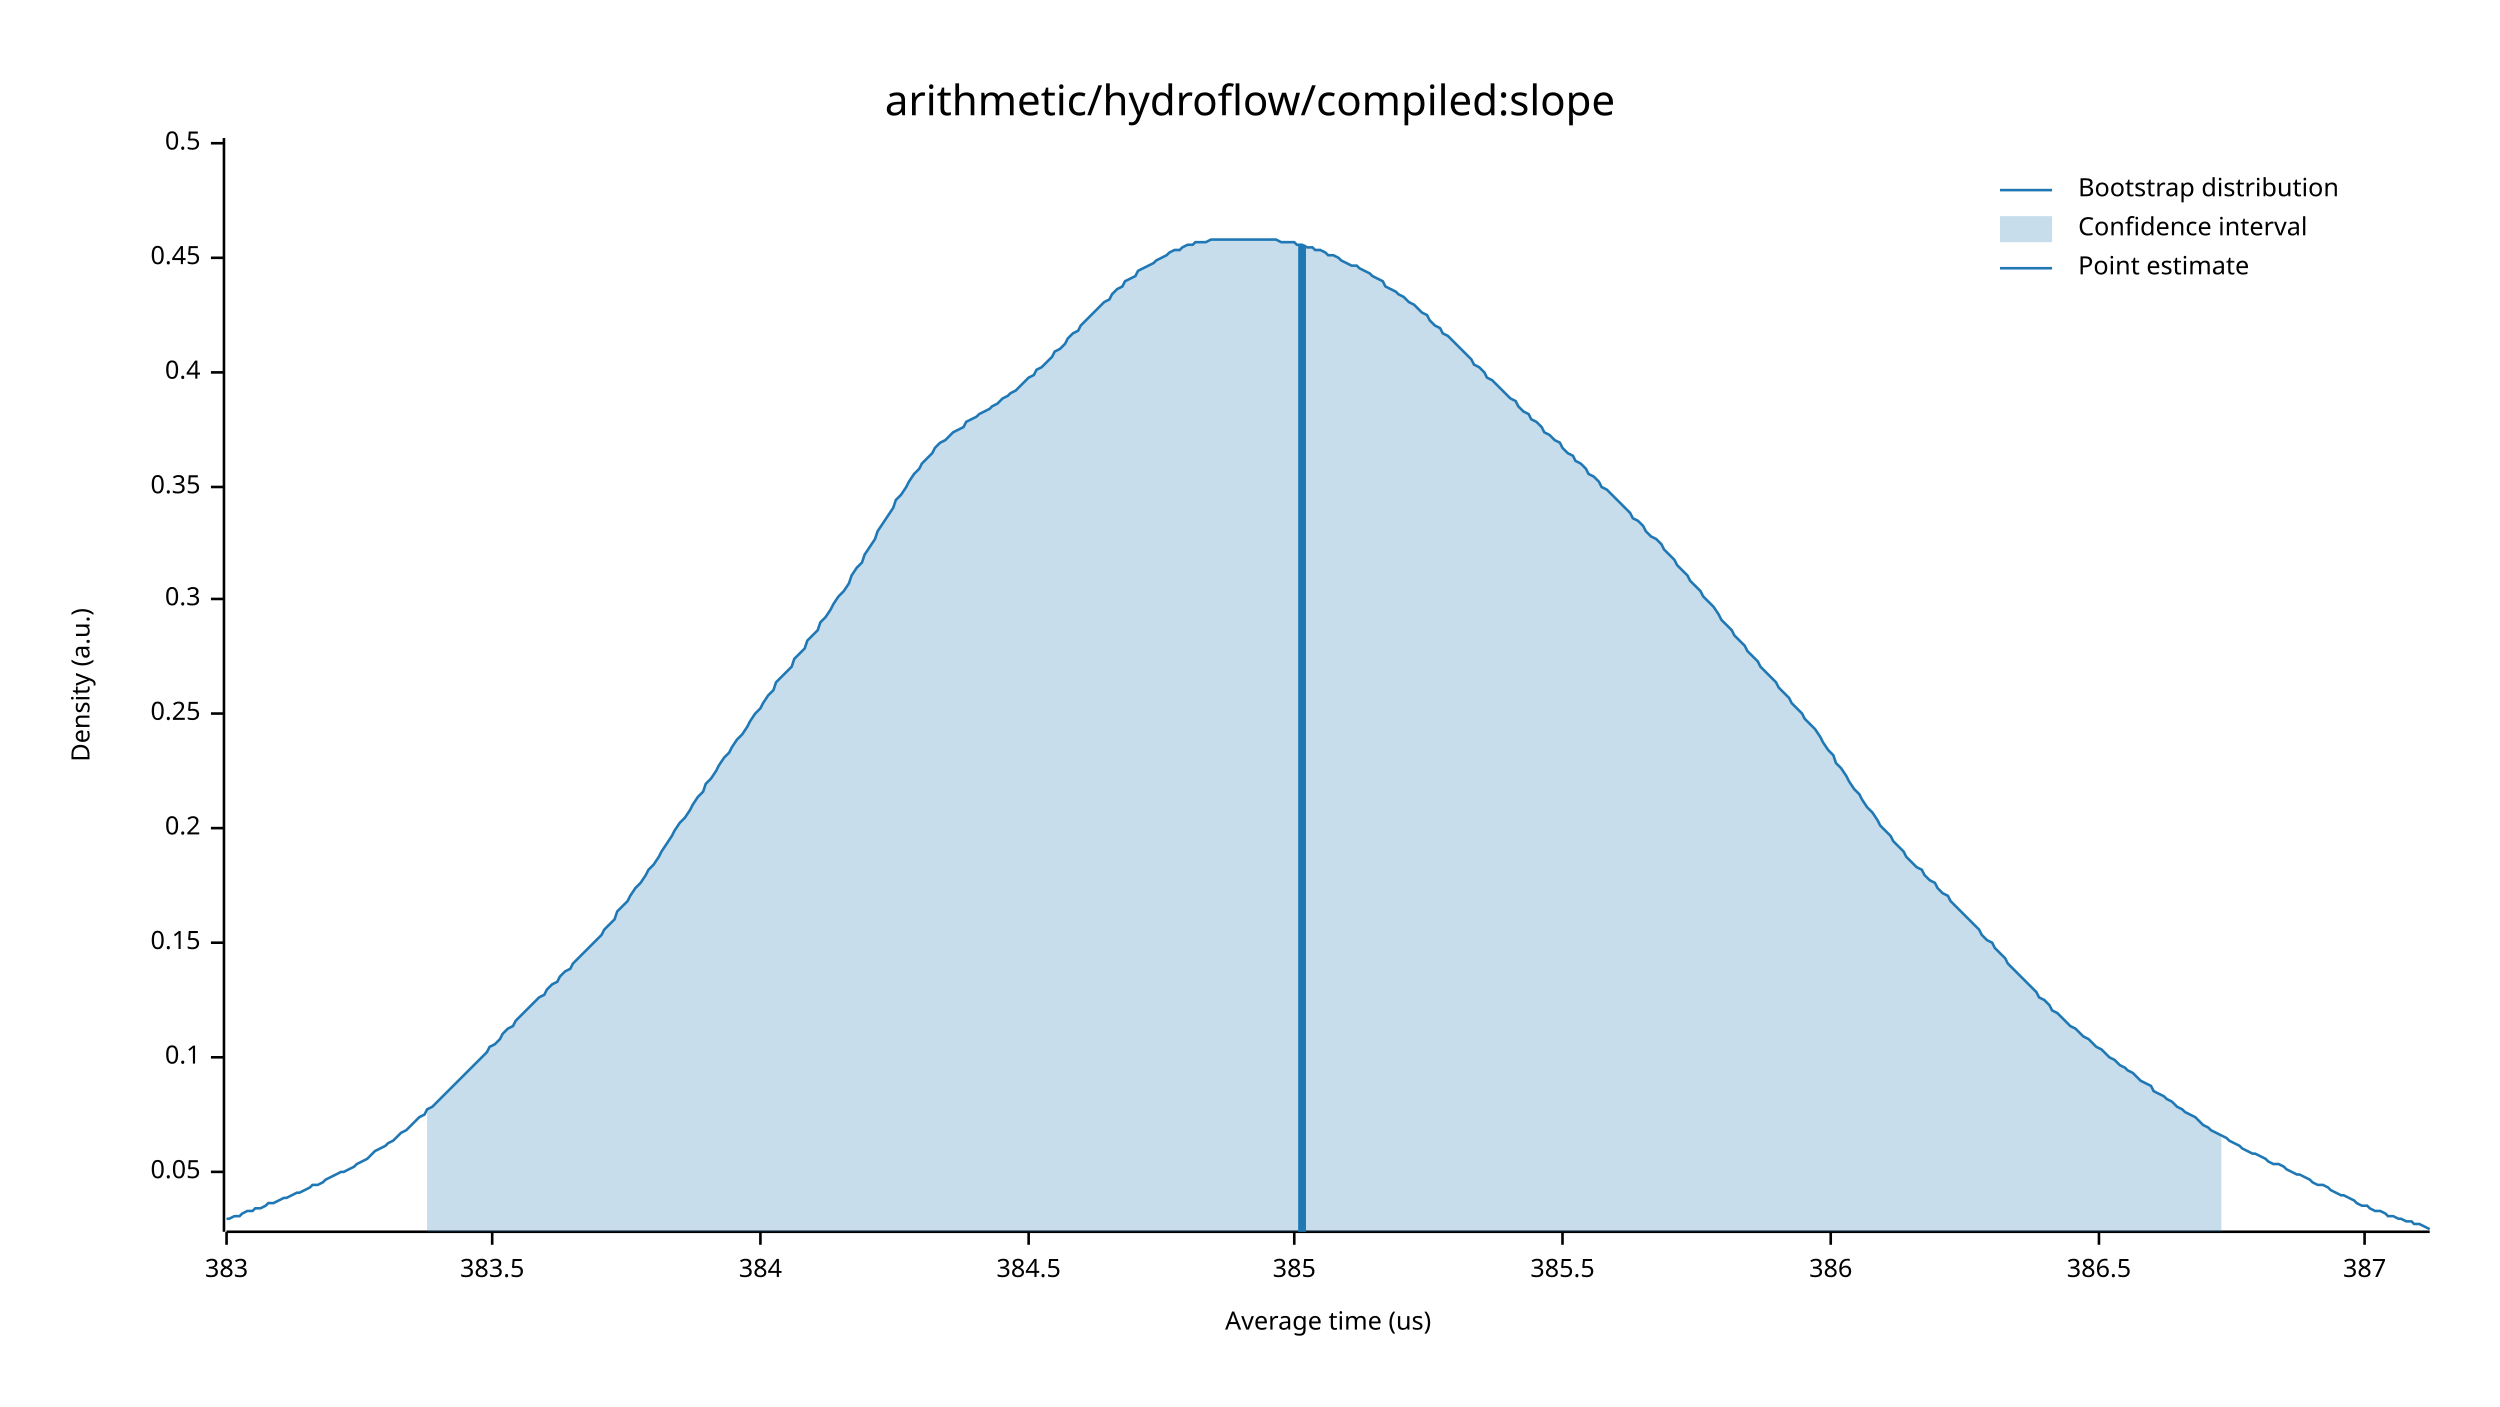
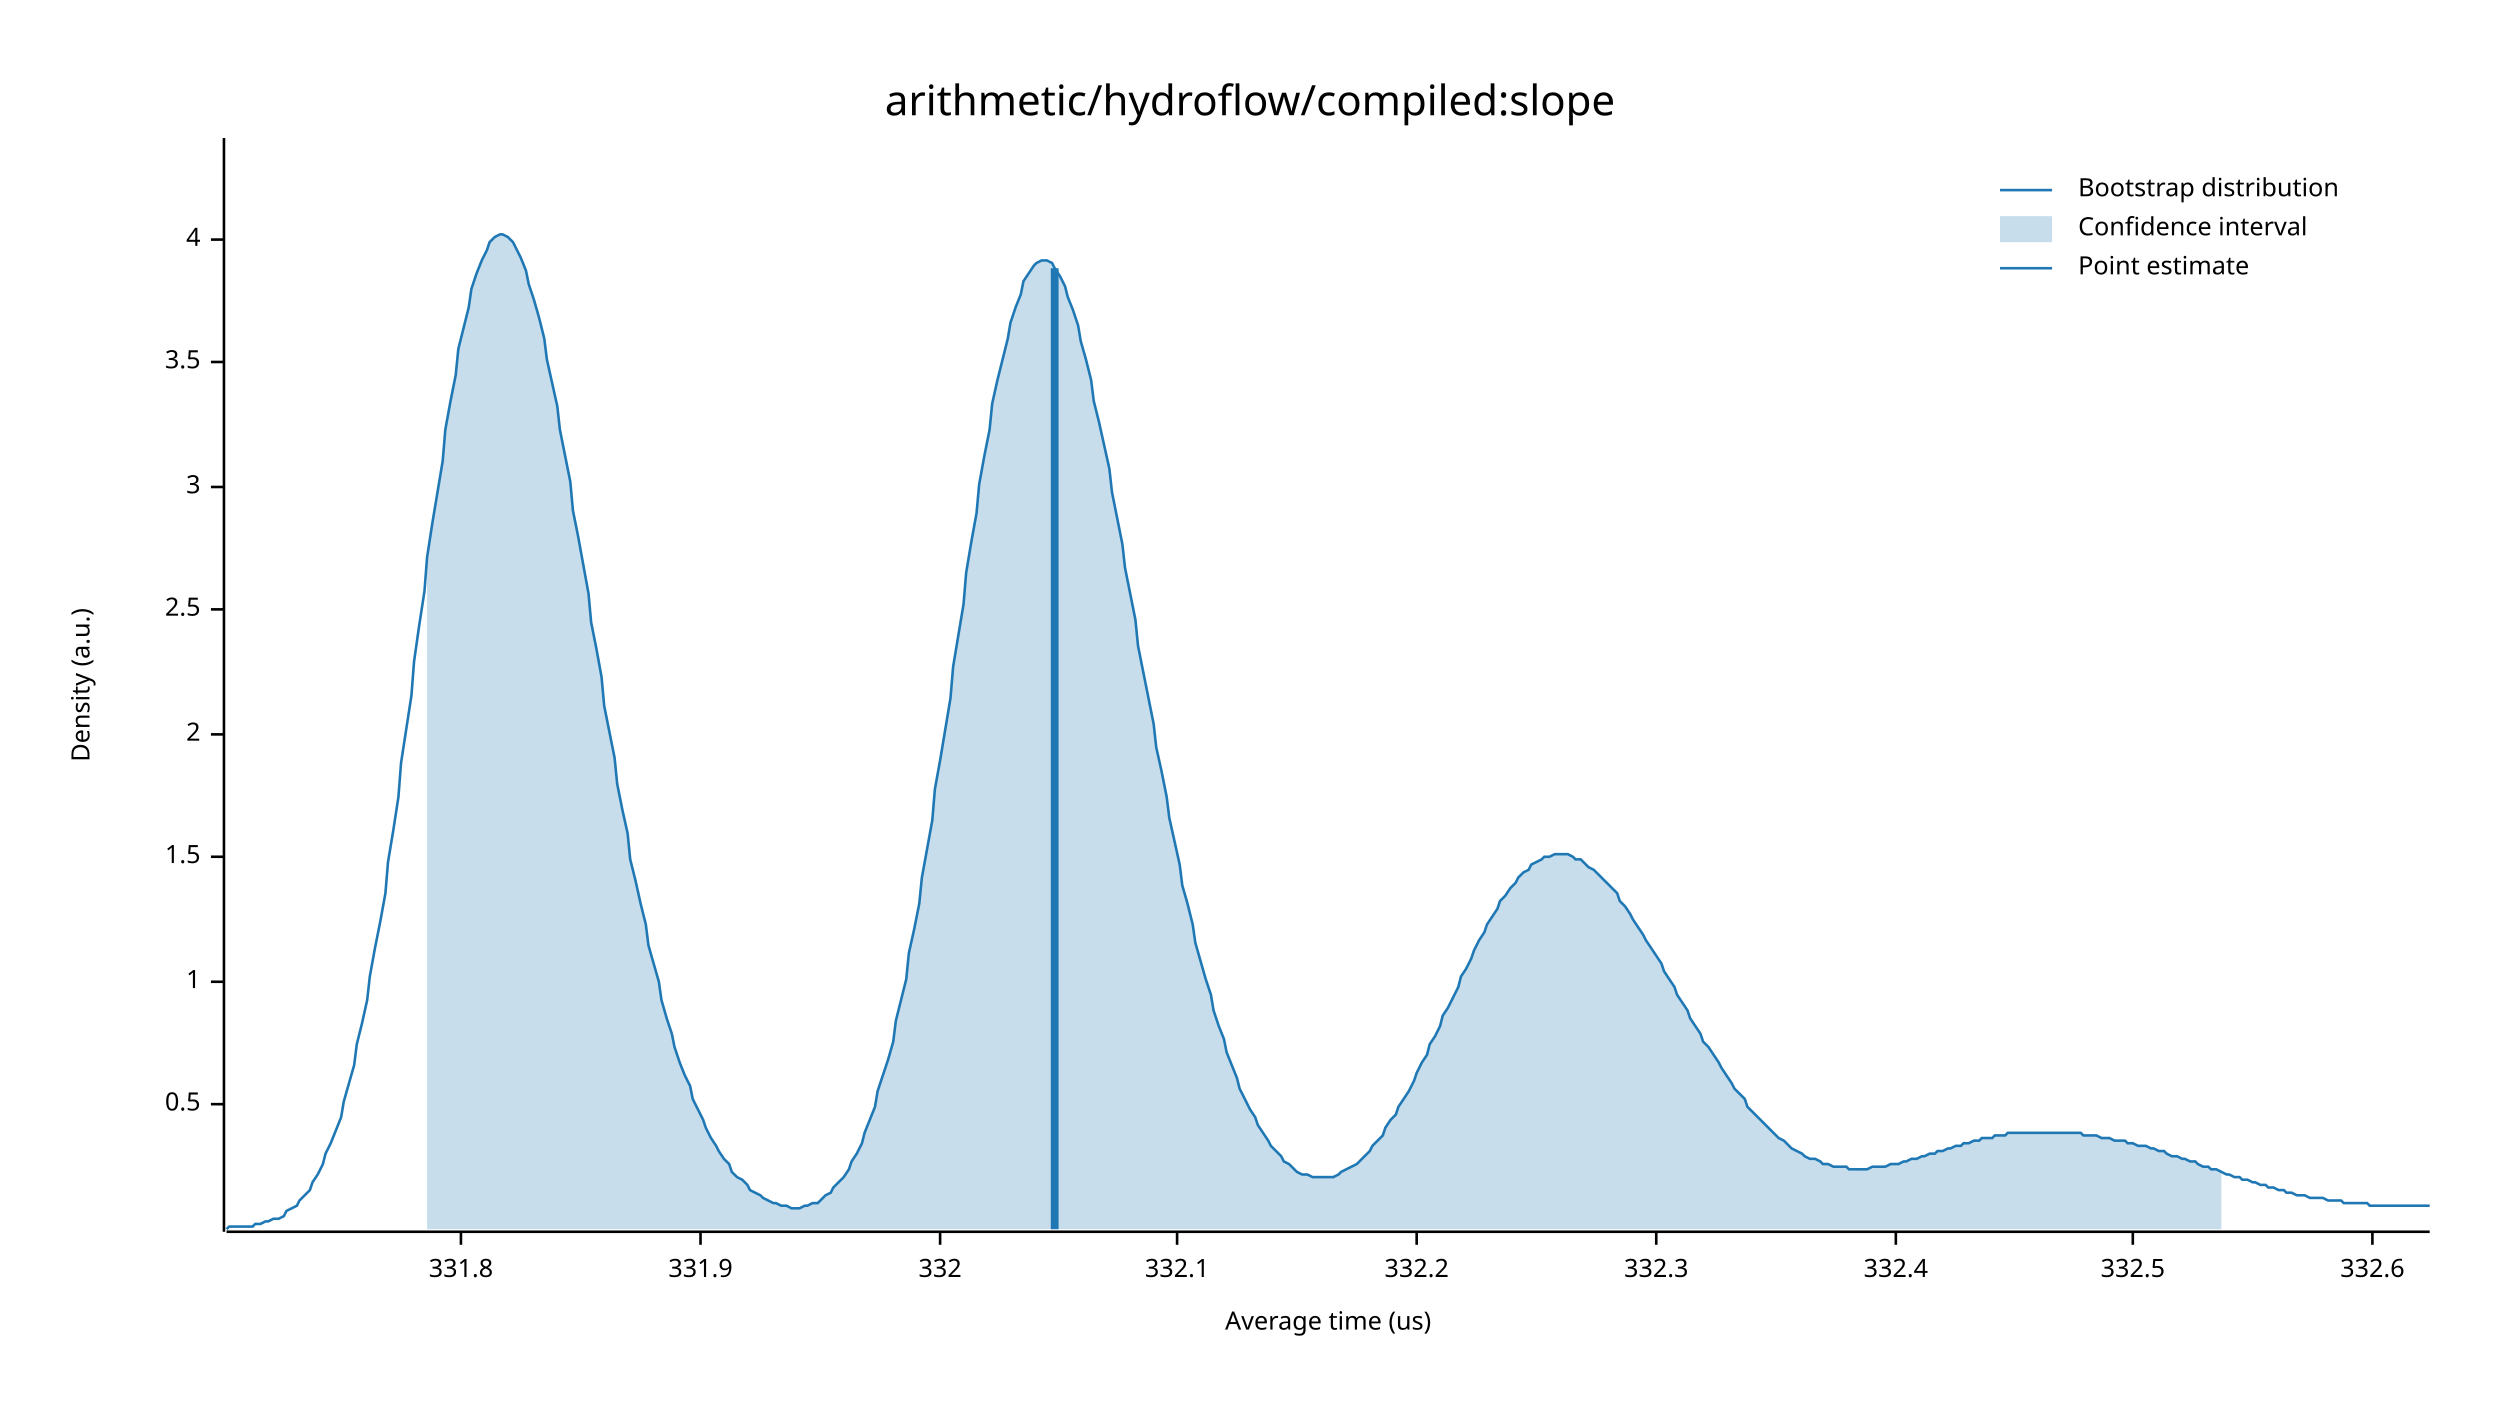
<svg xmlns="http://www.w3.org/2000/svg" width="960" height="540" viewBox="0 0 960 540">
  <text x="480" y="32" dy="0.76em" text-anchor="middle" font-family="sans-serif" font-size="16.129" opacity="1" fill="#000000">
arithmetic/hydroflow/compiled:slope
</text>
  <text x="27" y="263" dy="0.76em" text-anchor="middle" font-family="sans-serif" font-size="9.677" opacity="1" fill="#000000" transform="rotate(270, 27, 263)">
Density (a.u.)
</text>
  <text x="510" y="513" dy="-0.5ex" text-anchor="middle" font-family="sans-serif" font-size="9.677" opacity="1" fill="#000000">
Average time (us)
</text>
  <polyline fill="none" opacity="1" stroke="#000000" stroke-width="1" points="86,53 86,473 " />
-   <text x="77" y="450" dy="0.5ex" text-anchor="end" font-family="sans-serif" font-size="9.677" opacity="1" fill="#000000">
- 0.05
+   <text x="77" y="424" dy="0.5ex" text-anchor="end" font-family="sans-serif" font-size="9.677" opacity="1" fill="#000000">
+ 0.5
</text>
-   <polyline fill="none" opacity="1" stroke="#000000" stroke-width="1" points="81,450 86,450 " />
-   <text x="77" y="406" dy="0.5ex" text-anchor="end" font-family="sans-serif" font-size="9.677" opacity="1" fill="#000000">
- 0.1
+   <polyline fill="none" opacity="1" stroke="#000000" stroke-width="1" points="81,424 86,424 " />
+   <text x="77" y="377" dy="0.5ex" text-anchor="end" font-family="sans-serif" font-size="9.677" opacity="1" fill="#000000">
+ 1
</text>
-   <polyline fill="none" opacity="1" stroke="#000000" stroke-width="1" points="81,406 86,406 " />
-   <text x="77" y="362" dy="0.5ex" text-anchor="end" font-family="sans-serif" font-size="9.677" opacity="1" fill="#000000">
- 0.15
+   <polyline fill="none" opacity="1" stroke="#000000" stroke-width="1" points="81,377 86,377 " />
+   <text x="77" y="329" dy="0.5ex" text-anchor="end" font-family="sans-serif" font-size="9.677" opacity="1" fill="#000000">
+ 1.5
</text>
-   <polyline fill="none" opacity="1" stroke="#000000" stroke-width="1" points="81,362 86,362 " />
-   <text x="77" y="318" dy="0.5ex" text-anchor="end" font-family="sans-serif" font-size="9.677" opacity="1" fill="#000000">
- 0.2
+   <polyline fill="none" opacity="1" stroke="#000000" stroke-width="1" points="81,329 86,329 " />
+   <text x="77" y="282" dy="0.5ex" text-anchor="end" font-family="sans-serif" font-size="9.677" opacity="1" fill="#000000">
+ 2
</text>
-   <polyline fill="none" opacity="1" stroke="#000000" stroke-width="1" points="81,318 86,318 " />
-   <text x="77" y="274" dy="0.5ex" text-anchor="end" font-family="sans-serif" font-size="9.677" opacity="1" fill="#000000">
- 0.25
+   <polyline fill="none" opacity="1" stroke="#000000" stroke-width="1" points="81,282 86,282 " />
+   <text x="77" y="234" dy="0.5ex" text-anchor="end" font-family="sans-serif" font-size="9.677" opacity="1" fill="#000000">
+ 2.5
</text>
-   <polyline fill="none" opacity="1" stroke="#000000" stroke-width="1" points="81,274 86,274 " />
-   <text x="77" y="230" dy="0.5ex" text-anchor="end" font-family="sans-serif" font-size="9.677" opacity="1" fill="#000000">
- 0.3
- </text>
-   <polyline fill="none" opacity="1" stroke="#000000" stroke-width="1" points="81,230 86,230 " />
+   <polyline fill="none" opacity="1" stroke="#000000" stroke-width="1" points="81,234 86,234 " />
  <text x="77" y="187" dy="0.5ex" text-anchor="end" font-family="sans-serif" font-size="9.677" opacity="1" fill="#000000">
- 0.35
+ 3
</text>
  <polyline fill="none" opacity="1" stroke="#000000" stroke-width="1" points="81,187 86,187 " />
-   <text x="77" y="143" dy="0.5ex" text-anchor="end" font-family="sans-serif" font-size="9.677" opacity="1" fill="#000000">
- 0.4
+   <text x="77" y="139" dy="0.5ex" text-anchor="end" font-family="sans-serif" font-size="9.677" opacity="1" fill="#000000">
+ 3.5
</text>
-   <polyline fill="none" opacity="1" stroke="#000000" stroke-width="1" points="81,143 86,143 " />
-   <text x="77" y="99" dy="0.5ex" text-anchor="end" font-family="sans-serif" font-size="9.677" opacity="1" fill="#000000">
- 0.45
+   <polyline fill="none" opacity="1" stroke="#000000" stroke-width="1" points="81,139 86,139 " />
+   <text x="77" y="92" dy="0.5ex" text-anchor="end" font-family="sans-serif" font-size="9.677" opacity="1" fill="#000000">
+ 4
</text>
-   <polyline fill="none" opacity="1" stroke="#000000" stroke-width="1" points="81,99 86,99 " />
-   <text x="77" y="55" dy="0.5ex" text-anchor="end" font-family="sans-serif" font-size="9.677" opacity="1" fill="#000000">
- 0.5
+   <polyline fill="none" opacity="1" stroke="#000000" stroke-width="1" points="81,92 86,92 " />
+   <polyline fill="none" opacity="1" stroke="#000000" stroke-width="1" points="87,473 933,473 " />
+   <text x="177" y="483" dy="0.76em" text-anchor="middle" font-family="sans-serif" font-size="9.677" opacity="1" fill="#000000">
+ 331.8
</text>
-   <polyline fill="none" opacity="1" stroke="#000000" stroke-width="1" points="81,55 86,55 " />
-   <polyline fill="none" opacity="1" stroke="#000000" stroke-width="1" points="87,473 933,473 " />
-   <text x="87" y="483" dy="0.76em" text-anchor="middle" font-family="sans-serif" font-size="9.677" opacity="1" fill="#000000">
- 383
+   <polyline fill="none" opacity="1" stroke="#000000" stroke-width="1" points="177,473 177,478 " />
+   <text x="269" y="483" dy="0.76em" text-anchor="middle" font-family="sans-serif" font-size="9.677" opacity="1" fill="#000000">
+ 331.9
</text>
-   <polyline fill="none" opacity="1" stroke="#000000" stroke-width="1" points="87,473 87,478 " />
-   <text x="189" y="483" dy="0.76em" text-anchor="middle" font-family="sans-serif" font-size="9.677" opacity="1" fill="#000000">
- 383.5
+   <polyline fill="none" opacity="1" stroke="#000000" stroke-width="1" points="269,473 269,478 " />
+   <text x="361" y="483" dy="0.76em" text-anchor="middle" font-family="sans-serif" font-size="9.677" opacity="1" fill="#000000">
+ 332
</text>
-   <polyline fill="none" opacity="1" stroke="#000000" stroke-width="1" points="189,473 189,478 " />
-   <text x="292" y="483" dy="0.76em" text-anchor="middle" font-family="sans-serif" font-size="9.677" opacity="1" fill="#000000">
- 384
+   <polyline fill="none" opacity="1" stroke="#000000" stroke-width="1" points="361,473 361,478 " />
+   <text x="452" y="483" dy="0.76em" text-anchor="middle" font-family="sans-serif" font-size="9.677" opacity="1" fill="#000000">
+ 332.1
</text>
-   <polyline fill="none" opacity="1" stroke="#000000" stroke-width="1" points="292,473 292,478 " />
-   <text x="395" y="483" dy="0.76em" text-anchor="middle" font-family="sans-serif" font-size="9.677" opacity="1" fill="#000000">
- 384.5
+   <polyline fill="none" opacity="1" stroke="#000000" stroke-width="1" points="452,473 452,478 " />
+   <text x="544" y="483" dy="0.76em" text-anchor="middle" font-family="sans-serif" font-size="9.677" opacity="1" fill="#000000">
+ 332.2
</text>
-   <polyline fill="none" opacity="1" stroke="#000000" stroke-width="1" points="395,473 395,478 " />
-   <text x="497" y="483" dy="0.76em" text-anchor="middle" font-family="sans-serif" font-size="9.677" opacity="1" fill="#000000">
- 385
+   <polyline fill="none" opacity="1" stroke="#000000" stroke-width="1" points="544,473 544,478 " />
+   <text x="636" y="483" dy="0.76em" text-anchor="middle" font-family="sans-serif" font-size="9.677" opacity="1" fill="#000000">
+ 332.3
</text>
-   <polyline fill="none" opacity="1" stroke="#000000" stroke-width="1" points="497,473 497,478 " />
-   <text x="600" y="483" dy="0.76em" text-anchor="middle" font-family="sans-serif" font-size="9.677" opacity="1" fill="#000000">
- 385.5
+   <polyline fill="none" opacity="1" stroke="#000000" stroke-width="1" points="636,473 636,478 " />
+   <text x="728" y="483" dy="0.76em" text-anchor="middle" font-family="sans-serif" font-size="9.677" opacity="1" fill="#000000">
+ 332.4
</text>
-   <polyline fill="none" opacity="1" stroke="#000000" stroke-width="1" points="600,473 600,478 " />
-   <text x="703" y="483" dy="0.76em" text-anchor="middle" font-family="sans-serif" font-size="9.677" opacity="1" fill="#000000">
- 386
+   <polyline fill="none" opacity="1" stroke="#000000" stroke-width="1" points="728,473 728,478 " />
+   <text x="819" y="483" dy="0.76em" text-anchor="middle" font-family="sans-serif" font-size="9.677" opacity="1" fill="#000000">
+ 332.5
</text>
-   <polyline fill="none" opacity="1" stroke="#000000" stroke-width="1" points="703,473 703,478 " />
-   <text x="806" y="483" dy="0.76em" text-anchor="middle" font-family="sans-serif" font-size="9.677" opacity="1" fill="#000000">
- 386.5
+   <polyline fill="none" opacity="1" stroke="#000000" stroke-width="1" points="819,473 819,478 " />
+   <text x="911" y="483" dy="0.76em" text-anchor="middle" font-family="sans-serif" font-size="9.677" opacity="1" fill="#000000">
+ 332.6
</text>
-   <polyline fill="none" opacity="1" stroke="#000000" stroke-width="1" points="806,473 806,478 " />
-   <text x="908" y="483" dy="0.76em" text-anchor="middle" font-family="sans-serif" font-size="9.677" opacity="1" fill="#000000">
- 387
- </text>
-   <polyline fill="none" opacity="1" stroke="#000000" stroke-width="1" points="908,473 908,478 " />
-   <polyline fill="none" opacity="1" stroke="#1F78B4" stroke-width="1" points="87,468 88,468 90,467 92,467 93,466 95,465 97,465 98,464 100,464 102,463 103,462 105,462 107,461 109,460 110,460 112,459 114,458 115,458 117,457 119,456 120,455 122,455 124,454 125,453 127,452 129,451 131,450 132,450 134,449 136,448 137,447 139,446 141,445 142,444 144,442 146,441 148,440 149,439 151,438 153,436 154,435 156,434 158,432 159,431 161,429 163,428 164,426 166,425 168,423 170,421 171,420 173,418 175,416 176,415 178,413 180,411 181,410 183,408 185,406 187,404 188,402 190,401 192,399 193,397 195,395 197,394 198,392 200,390 202,388 203,387 205,385 207,383 209,382 210,380 212,378 214,377 215,375 217,373 219,372 220,370 222,368 224,366 226,364 227,363 229,361 231,359 232,357 234,355 236,353 237,350 239,348 241,346 242,344 244,341 246,339 248,336 249,334 251,332 253,329 254,327 256,324 258,321 259,319 261,316 263,314 265,311 266,309 268,306 270,304 271,301 273,299 275,296 276,294 278,291 280,289 281,287 283,284 285,282 287,279 288,277 290,274 292,272 293,270 295,267 297,265 298,262 300,260 302,258 304,256 305,253 307,251 309,249 310,246 312,244 314,242 315,239 317,237 319,234 320,232 322,229 324,227 326,224 327,221 329,218 331,216 332,213 334,210 336,207 337,204 339,201 341,198 343,195 344,192 346,190 348,187 349,185 351,182 353,180 354,178 356,176 358,174 359,172 361,170 363,169 365,167 366,166 368,165 370,164 371,162 373,161 375,160 376,159 378,158 380,157 381,156 383,155 385,153 387,152 388,151 390,150 392,148 393,147 395,145 397,144 398,142 400,141 402,139 404,137 405,135 407,134 409,132 410,130 412,128 414,127 415,125 417,123 419,121 420,120 422,118 424,116 426,115 427,113 429,111 431,110 432,108 434,107 436,106 437,104 439,103 441,102 443,101 444,100 446,99 448,98 449,97 451,96 453,96 454,95 456,94 458,94 459,93 461,93 463,93 465,92 466,92 468,92 470,92 471,92 473,92 475,92 476,92 478,92 480,92 482,92 483,92 485,92 487,92 488,92 490,92 492,93 493,93 495,93 497,93 498,94 500,94 502,95 504,95 505,96 507,96 509,97 510,98 512,98 514,99 515,100 517,101 519,102 521,102 522,103 524,104 526,105 527,106 529,107 531,108 532,110 534,111 536,112 537,113 539,114 541,116 543,117 544,118 546,120 548,121 549,123 551,125 553,126 554,128 556,129 558,131 560,133 561,134 563,136 565,138 566,140 568,141 570,143 571,145 573,146 575,148 576,149 578,151 580,153 582,154 583,156 585,158 587,159 588,161 590,162 592,164 593,166 595,167 597,169 599,170 600,172 602,174 604,175 605,177 607,178 609,180 610,182 612,183 614,185 615,187 617,188 619,190 621,192 622,193 624,195 626,197 627,199 629,200 631,202 632,204 634,206 636,207 638,209 639,211 641,213 643,215 644,217 646,219 648,221 649,223 651,225 653,227 654,229 656,231 658,233 660,236 661,238 663,240 665,242 666,244 668,246 670,248 671,250 673,252 675,254 676,256 678,258 680,260 682,262 683,264 685,266 687,268 688,270 690,272 692,274 693,276 695,278 697,280 699,283 700,285 702,288 704,290 705,293 707,295 709,298 710,300 712,303 714,305 715,307 717,310 719,312 721,315 722,317 724,319 726,321 727,323 729,325 731,327 732,329 734,331 736,333 738,334 739,336 741,338 743,339 744,341 746,343 748,344 749,346 751,348 753,350 754,351 756,353 758,355 760,357 761,359 763,361 765,362 766,364 768,366 770,368 771,370 773,372 775,374 777,376 778,377 780,379 782,381 783,383 785,384 787,386 788,388 790,389 792,391 793,392 795,394 797,395 799,397 800,398 802,399 804,401 805,402 807,403 809,405 810,406 812,407 814,409 816,410 817,411 819,412 821,414 822,415 824,416 826,417 827,419 829,420 831,421 832,422 834,423 836,425 838,426 839,427 841,428 843,429 844,430 846,432 848,433 849,434 851,435 853,436 855,437 856,438 858,439 860,440 861,441 863,442 865,443 866,443 868,444 870,445 871,446 873,447 875,447 877,448 878,449 880,450 882,451 883,451 885,452 887,453 888,454 890,455 892,455 894,456 895,457 897,458 899,459 900,459 902,460 904,461 905,462 907,463 909,463 910,464 912,465 914,465 916,466 917,467 919,467 921,468 922,468 924,469 926,469 927,470 929,470 931,471 933,472 " />
-   <polygon opacity="0.25" fill="#1F78B4" points="164,426 166,425 168,423 170,421 171,420 173,418 175,416 176,415 178,413 180,411 181,410 183,408 185,406 187,404 188,402 190,401 192,399 193,397 195,395 197,394 198,392 200,390 202,388 203,387 205,385 207,383 209,382 210,380 212,378 214,377 215,375 217,373 219,372 220,370 222,368 224,366 226,364 227,363 229,361 231,359 232,357 234,355 236,353 237,350 239,348 241,346 242,344 244,341 246,339 248,336 249,334 251,332 253,329 254,327 256,324 258,321 259,319 261,316 263,314 265,311 266,309 268,306 270,304 271,301 273,299 275,296 276,294 278,291 280,289 281,287 283,284 285,282 287,279 288,277 290,274 292,272 293,270 295,267 297,265 298,262 300,260 302,258 304,256 305,253 307,251 309,249 310,246 312,244 314,242 315,239 317,237 319,234 320,232 322,229 324,227 326,224 327,221 329,218 331,216 332,213 334,210 336,207 337,204 339,201 341,198 343,195 344,192 346,190 348,187 349,185 351,182 353,180 354,178 356,176 358,174 359,172 361,170 363,169 365,167 366,166 368,165 370,164 371,162 373,161 375,160 376,159 378,158 380,157 381,156 383,155 385,153 387,152 388,151 390,150 392,148 393,147 395,145 397,144 398,142 400,141 402,139 404,137 405,135 407,134 409,132 410,130 412,128 414,127 415,125 417,123 419,121 420,120 422,118 424,116 426,115 427,113 429,111 431,110 432,108 434,107 436,106 437,104 439,103 441,102 443,101 444,100 446,99 448,98 449,97 451,96 453,96 454,95 456,94 458,94 459,93 461,93 463,93 465,92 466,92 468,92 470,92 471,92 473,92 475,92 476,92 478,92 480,92 482,92 483,92 485,92 487,92 488,92 490,92 492,93 493,93 495,93 497,93 498,94 500,94 502,95 504,95 505,96 507,96 509,97 510,98 512,98 514,99 515,100 517,101 519,102 521,102 522,103 524,104 526,105 527,106 529,107 531,108 532,110 534,111 536,112 537,113 539,114 541,116 543,117 544,118 546,120 548,121 549,123 551,125 553,126 554,128 556,129 558,131 560,133 561,134 563,136 565,138 566,140 568,141 570,143 571,145 573,146 575,148 576,149 578,151 580,153 582,154 583,156 585,158 587,159 588,161 590,162 592,164 593,166 595,167 597,169 599,170 600,172 602,174 604,175 605,177 607,178 609,180 610,182 612,183 614,185 615,187 617,188 619,190 621,192 622,193 624,195 626,197 627,199 629,200 631,202 632,204 634,206 636,207 638,209 639,211 641,213 643,215 644,217 646,219 648,221 649,223 651,225 653,227 654,229 656,231 658,233 660,236 661,238 663,240 665,242 666,244 668,246 670,248 671,250 673,252 675,254 676,256 678,258 680,260 682,262 683,264 685,266 687,268 688,270 690,272 692,274 693,276 695,278 697,280 699,283 700,285 702,288 704,290 705,293 707,295 709,298 710,300 712,303 714,305 715,307 717,310 719,312 721,315 722,317 724,319 726,321 727,323 729,325 731,327 732,329 734,331 736,333 738,334 739,336 741,338 743,339 744,341 746,343 748,344 749,346 751,348 753,350 754,351 756,353 758,355 760,357 761,359 763,361 765,362 766,364 768,366 770,368 771,370 773,372 775,374 777,376 778,377 780,379 782,381 783,383 785,384 787,386 788,388 790,389 792,391 793,392 795,394 797,395 799,397 800,398 802,399 804,401 805,402 807,403 809,405 810,406 812,407 814,409 816,410 817,411 819,412 821,414 822,415 824,416 826,417 827,419 829,420 831,421 832,422 834,423 836,425 838,426 839,427 841,428 843,429 844,430 846,432 848,433 849,434 851,435 853,436 853,473 164,473 " />
-   <polyline fill="none" opacity="1" stroke="#1F78B4" stroke-width="3" points="500,473 500,94 " />
+   <polyline fill="none" opacity="1" stroke="#000000" stroke-width="1" points="911,473 911,478 " />
+   <polyline fill="none" opacity="1" stroke="#1F78B4" stroke-width="1" points="87,472 88,471 90,471 92,471 93,471 95,471 97,471 98,470 100,470 102,469 103,469 105,468 107,468 109,467 110,465 112,464 114,463 115,461 117,459 119,457 120,454 122,451 124,447 125,443 127,439 129,434 131,429 132,423 134,416 136,409 137,401 139,393 141,384 142,375 144,364 146,354 148,343 149,331 151,319 153,306 154,293 156,280 158,267 159,254 161,240 163,227 164,214 166,201 168,189 170,177 171,165 173,154 175,144 176,134 178,126 180,118 181,111 183,105 185,100 187,96 188,93 190,91 192,90 193,90 195,91 197,93 198,95 200,99 202,104 203,109 205,115 207,122 209,130 210,138 212,147 214,156 215,165 217,175 219,185 220,196 222,206 224,217 226,228 227,239 229,249 231,260 232,271 234,281 236,291 237,301 239,311 241,320 242,330 244,338 246,347 248,355 249,363 251,370 253,377 254,384 256,391 258,397 259,402 261,408 263,413 265,417 266,422 268,426 270,430 271,433 273,437 275,440 276,442 278,445 280,447 281,450 283,452 285,453 287,455 288,457 290,458 292,459 293,460 295,461 297,462 298,462 300,463 302,463 304,464 305,464 307,464 309,463 310,463 312,462 314,462 315,461 317,459 319,458 320,456 322,454 324,452 326,449 327,446 329,443 331,439 332,435 334,430 336,425 337,419 339,413 341,407 343,400 344,392 346,384 348,376 349,366 351,357 353,347 354,337 356,326 358,315 359,303 361,292 363,280 365,268 366,256 368,244 370,232 371,220 373,208 375,197 376,186 378,175 380,165 381,155 383,146 385,138 387,130 388,124 390,118 392,113 393,108 395,105 397,102 398,101 400,100 402,100 404,101 405,103 407,106 409,110 410,114 412,119 414,125 415,131 417,138 419,146 420,154 422,162 424,171 426,180 427,189 429,199 431,209 432,218 434,228 436,238 437,248 439,258 441,268 443,278 444,287 446,296 448,306 449,314 451,323 453,332 454,340 456,347 458,355 459,362 461,369 463,376 465,382 466,388 468,394 470,399 471,404 473,409 475,414 476,418 478,422 480,426 482,429 483,432 485,435 487,438 488,440 490,442 492,444 493,446 495,447 497,449 498,450 500,451 502,451 504,452 505,452 507,452 509,452 510,452 512,452 514,451 515,450 517,449 519,448 521,447 522,446 524,444 526,442 527,440 529,438 531,436 532,433 534,430 536,428 537,425 539,422 541,419 543,415 544,412 546,408 548,405 549,401 551,398 553,394 554,390 556,387 558,383 560,379 561,375 563,372 565,368 566,365 568,361 570,358 571,355 573,352 575,349 576,346 578,344 580,341 582,339 583,337 585,335 587,334 588,332 590,331 592,330 593,329 595,329 597,328 599,328 600,328 602,328 604,329 605,330 607,330 609,332 610,333 612,334 614,336 615,337 617,339 619,341 621,343 622,346 624,348 626,351 627,353 629,356 631,359 632,361 634,364 636,367 638,370 639,373 641,376 643,379 644,382 646,385 648,388 649,391 651,394 653,397 654,400 656,402 658,405 660,408 661,410 663,413 665,416 666,418 668,420 670,422 671,425 673,427 675,429 676,430 678,432 680,434 682,436 683,437 685,438 687,440 688,441 690,442 692,443 693,444 695,445 697,445 699,446 700,447 702,447 704,448 705,448 707,448 709,448 710,449 712,449 714,449 715,449 717,449 719,448 721,448 722,448 724,448 726,447 727,447 729,447 731,446 732,446 734,445 736,445 738,444 739,444 741,443 743,443 744,442 746,442 748,441 749,441 751,440 753,440 754,439 756,439 758,438 760,438 761,437 763,437 765,437 766,436 768,436 770,436 771,435 773,435 775,435 777,435 778,435 780,435 782,435 783,435 785,435 787,435 788,435 790,435 792,435 793,435 795,435 797,435 799,435 800,436 802,436 804,436 805,436 807,437 809,437 810,437 812,438 814,438 816,438 817,439 819,439 821,440 822,440 824,440 826,441 827,441 829,442 831,442 832,443 834,444 836,444 838,445 839,445 841,446 843,446 844,447 846,448 848,448 849,449 851,449 853,450 855,451 856,451 858,452 860,452 861,453 863,453 865,454 866,454 868,455 870,455 871,456 873,456 875,457 877,457 878,458 880,458 882,459 883,459 885,459 887,460 888,460 890,460 892,460 894,461 895,461 897,461 899,461 900,462 902,462 904,462 905,462 907,462 909,462 910,463 912,463 914,463 916,463 917,463 919,463 921,463 922,463 924,463 926,463 927,463 929,463 931,463 933,463 " />
+   <polygon opacity="0.25" fill="#1F78B4" points="164,214 166,201 168,189 170,177 171,165 173,154 175,144 176,134 178,126 180,118 181,111 183,105 185,100 187,96 188,93 190,91 192,90 193,90 195,91 197,93 198,95 200,99 202,104 203,109 205,115 207,122 209,130 210,138 212,147 214,156 215,165 217,175 219,185 220,196 222,206 224,217 226,228 227,239 229,249 231,260 232,271 234,281 236,291 237,301 239,311 241,320 242,330 244,338 246,347 248,355 249,363 251,370 253,377 254,384 256,391 258,397 259,402 261,408 263,413 265,417 266,422 268,426 270,430 271,433 273,437 275,440 276,442 278,445 280,447 281,450 283,452 285,453 287,455 288,457 290,458 292,459 293,460 295,461 297,462 298,462 300,463 302,463 304,464 305,464 307,464 309,463 310,463 312,462 314,462 315,461 317,459 319,458 320,456 322,454 324,452 326,449 327,446 329,443 331,439 332,435 334,430 336,425 337,419 339,413 341,407 343,400 344,392 346,384 348,376 349,366 351,357 353,347 354,337 356,326 358,315 359,303 361,292 363,280 365,268 366,256 368,244 370,232 371,220 373,208 375,197 376,186 378,175 380,165 381,155 383,146 385,138 387,130 388,124 390,118 392,113 393,108 395,105 397,102 398,101 400,100 402,100 404,101 405,103 407,106 409,110 410,114 412,119 414,125 415,131 417,138 419,146 420,154 422,162 424,171 426,180 427,189 429,199 431,209 432,218 434,228 436,238 437,248 439,258 441,268 443,278 444,287 446,296 448,306 449,314 451,323 453,332 454,340 456,347 458,355 459,362 461,369 463,376 465,382 466,388 468,394 470,399 471,404 473,409 475,414 476,418 478,422 480,426 482,429 483,432 485,435 487,438 488,440 490,442 492,444 493,446 495,447 497,449 498,450 500,451 502,451 504,452 505,452 507,452 509,452 510,452 512,452 514,451 515,450 517,449 519,448 521,447 522,446 524,444 526,442 527,440 529,438 531,436 532,433 534,430 536,428 537,425 539,422 541,419 543,415 544,412 546,408 548,405 549,401 551,398 553,394 554,390 556,387 558,383 560,379 561,375 563,372 565,368 566,365 568,361 570,358 571,355 573,352 575,349 576,346 578,344 580,341 582,339 583,337 585,335 587,334 588,332 590,331 592,330 593,329 595,329 597,328 599,328 600,328 602,328 604,329 605,330 607,330 609,332 610,333 612,334 614,336 615,337 617,339 619,341 621,343 622,346 624,348 626,351 627,353 629,356 631,359 632,361 634,364 636,367 638,370 639,373 641,376 643,379 644,382 646,385 648,388 649,391 651,394 653,397 654,400 656,402 658,405 660,408 661,410 663,413 665,416 666,418 668,420 670,422 671,425 673,427 675,429 676,430 678,432 680,434 682,436 683,437 685,438 687,440 688,441 690,442 692,443 693,444 695,445 697,445 699,446 700,447 702,447 704,448 705,448 707,448 709,448 710,449 712,449 714,449 715,449 717,449 719,448 721,448 722,448 724,448 726,447 727,447 729,447 731,446 732,446 734,445 736,445 738,444 739,444 741,443 743,443 744,442 746,442 748,441 749,441 751,440 753,440 754,439 756,439 758,438 760,438 761,437 763,437 765,437 766,436 768,436 770,436 771,435 773,435 775,435 777,435 778,435 780,435 782,435 783,435 785,435 787,435 788,435 790,435 792,435 793,435 795,435 797,435 799,435 800,436 802,436 804,436 805,436 807,437 809,437 810,437 812,438 814,438 816,438 817,439 819,439 821,440 822,440 824,440 826,441 827,441 829,442 831,442 832,443 834,444 836,444 838,445 839,445 841,446 843,446 844,447 846,448 848,448 849,449 851,449 853,450 853,472 164,472 " />
+   <polyline fill="none" opacity="1" stroke="#1F78B4" stroke-width="3" points="405,472 405,103 " />
  <text x="798" y="68" dy="0.76em" text-anchor="start" font-family="sans-serif" font-size="9.677" opacity="1" fill="#000000">
Bootstrap distribution
</text>
  <text x="798" y="83" dy="0.76em" text-anchor="start" font-family="sans-serif" font-size="9.677" opacity="1" fill="#000000">
Confidence interval
</text>
  <text x="798" y="98" dy="0.76em" text-anchor="start" font-family="sans-serif" font-size="9.677" opacity="1" fill="#000000">
Point estimate
</text>
  <polyline fill="none" opacity="1" stroke="#1F78B4" stroke-width="1" points="768,73 788,73 " />
  <rect x="768" y="83" width="20" height="10" opacity="0.25" fill="#1F78B4" stroke="none" />
  <polyline fill="none" opacity="1" stroke="#1F78B4" stroke-width="1" points="768,103 788,103 " />
</svg>
